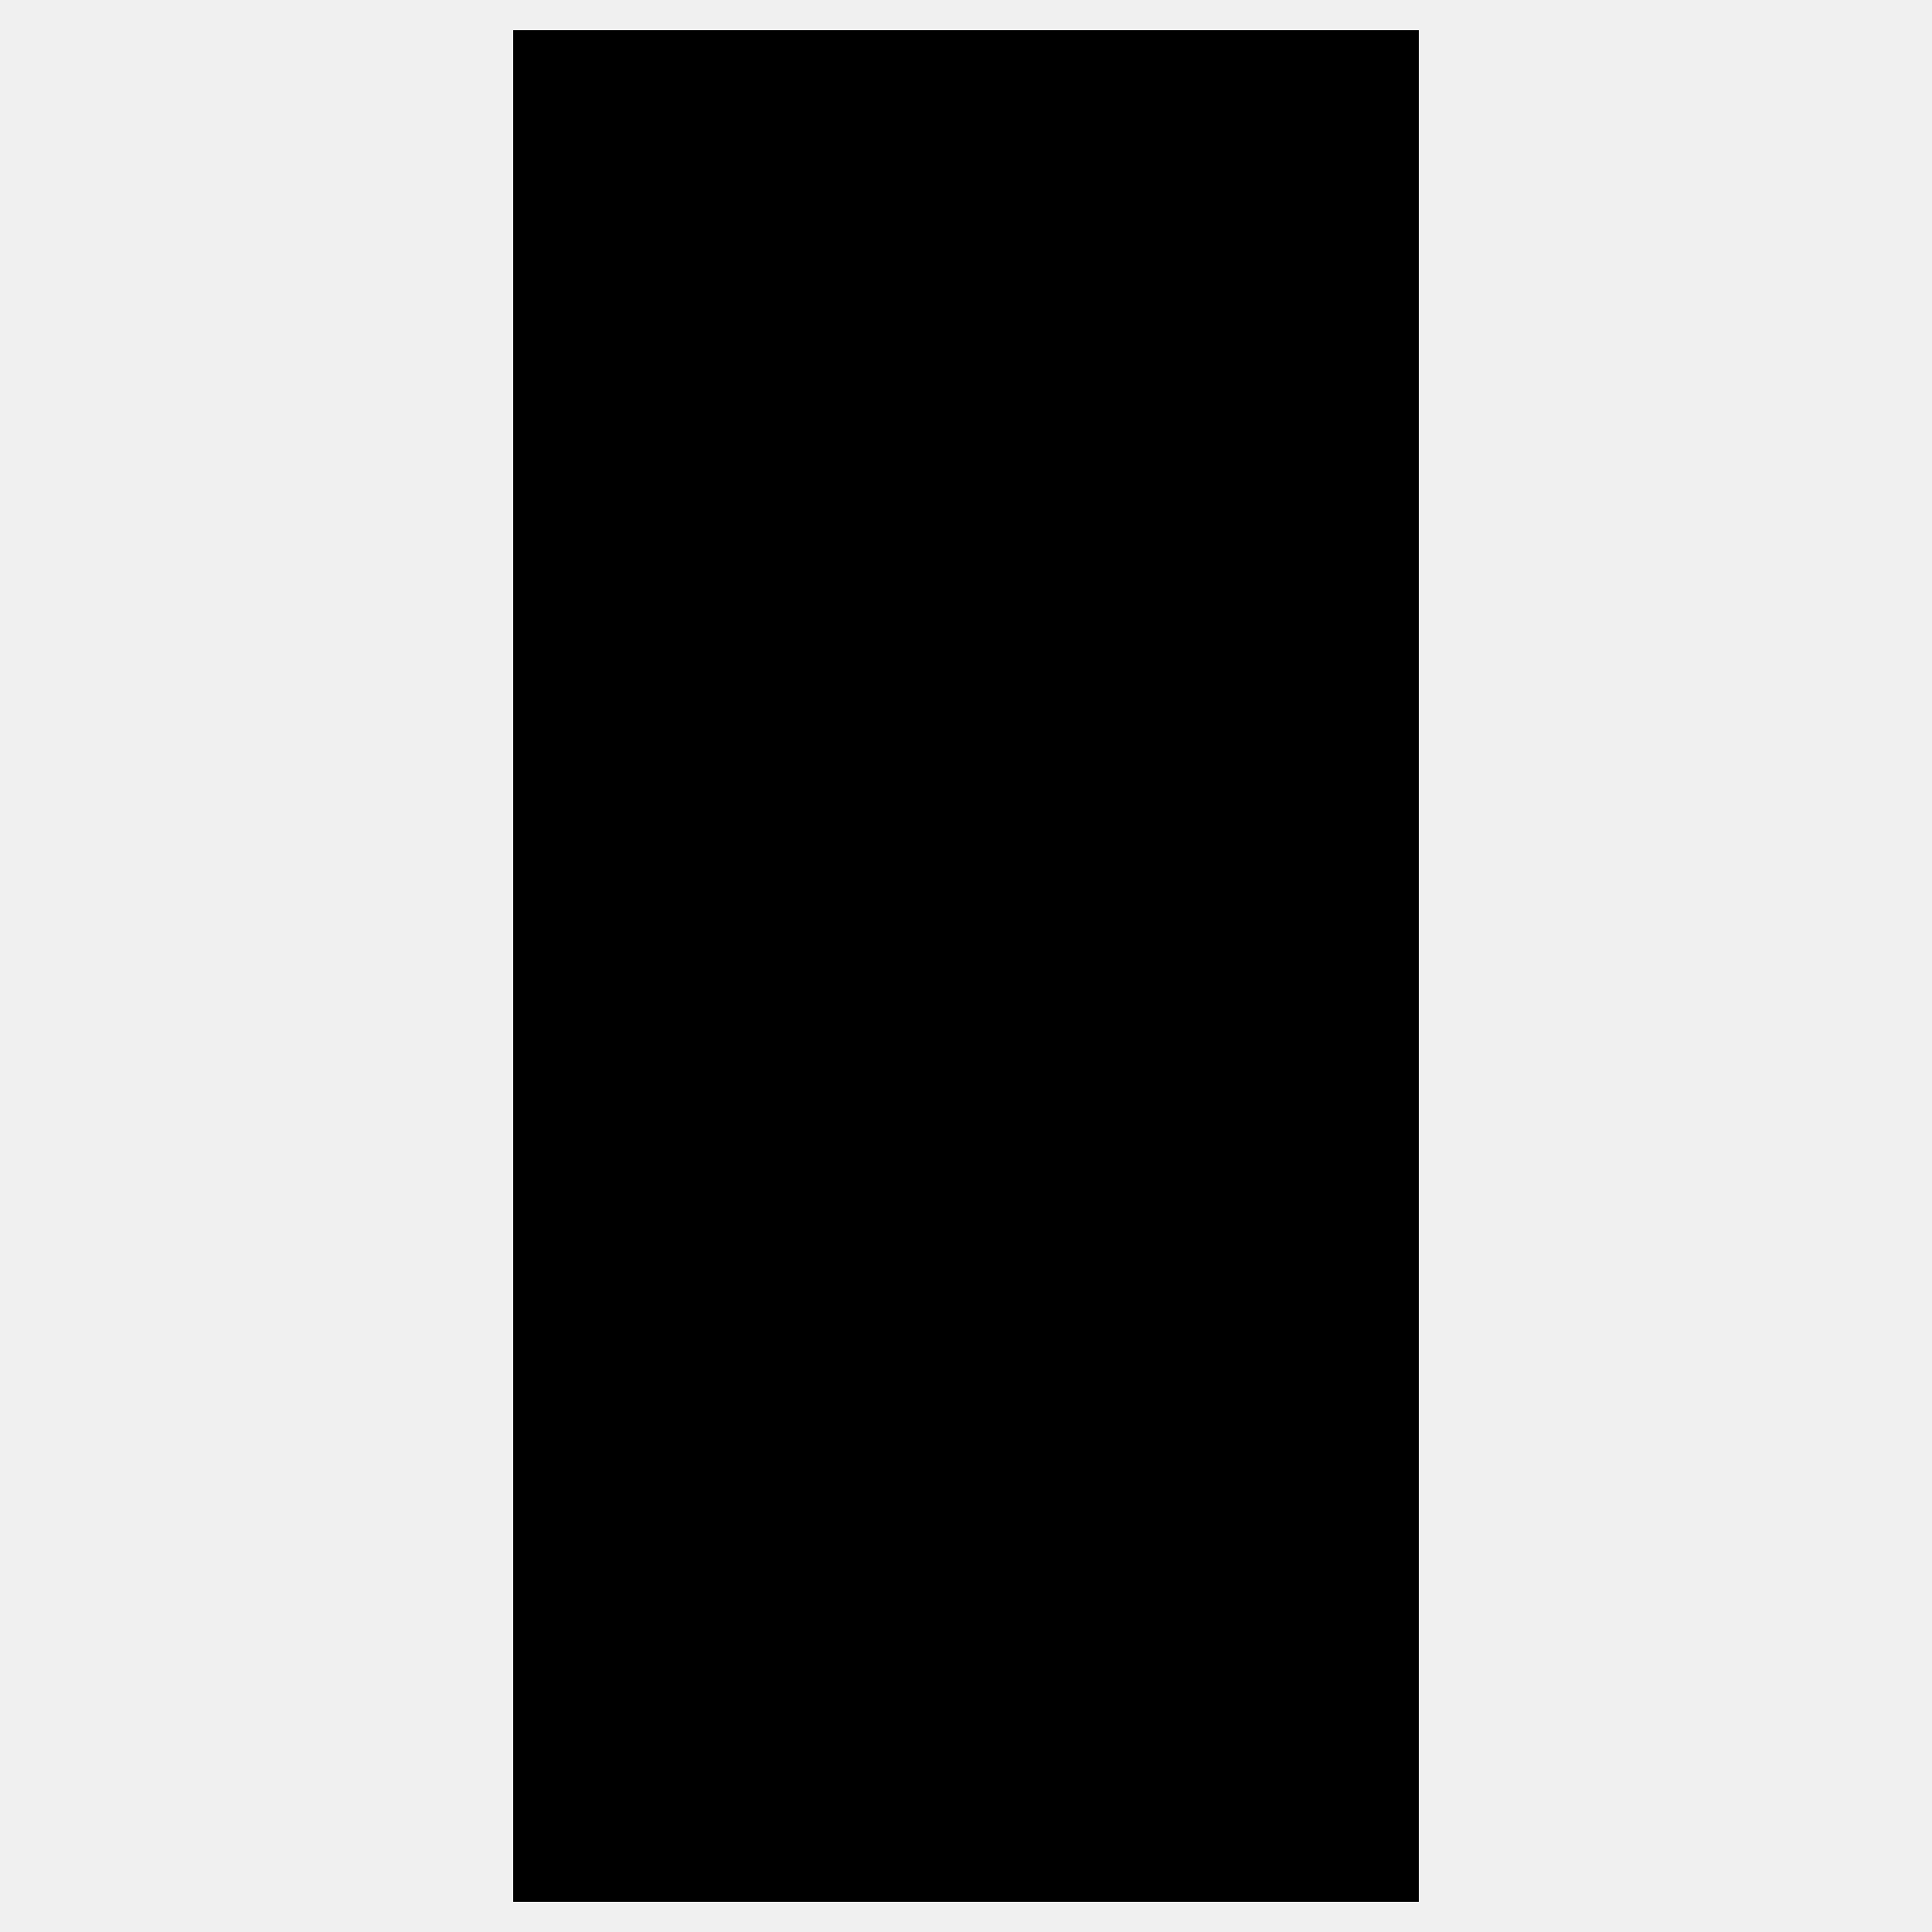
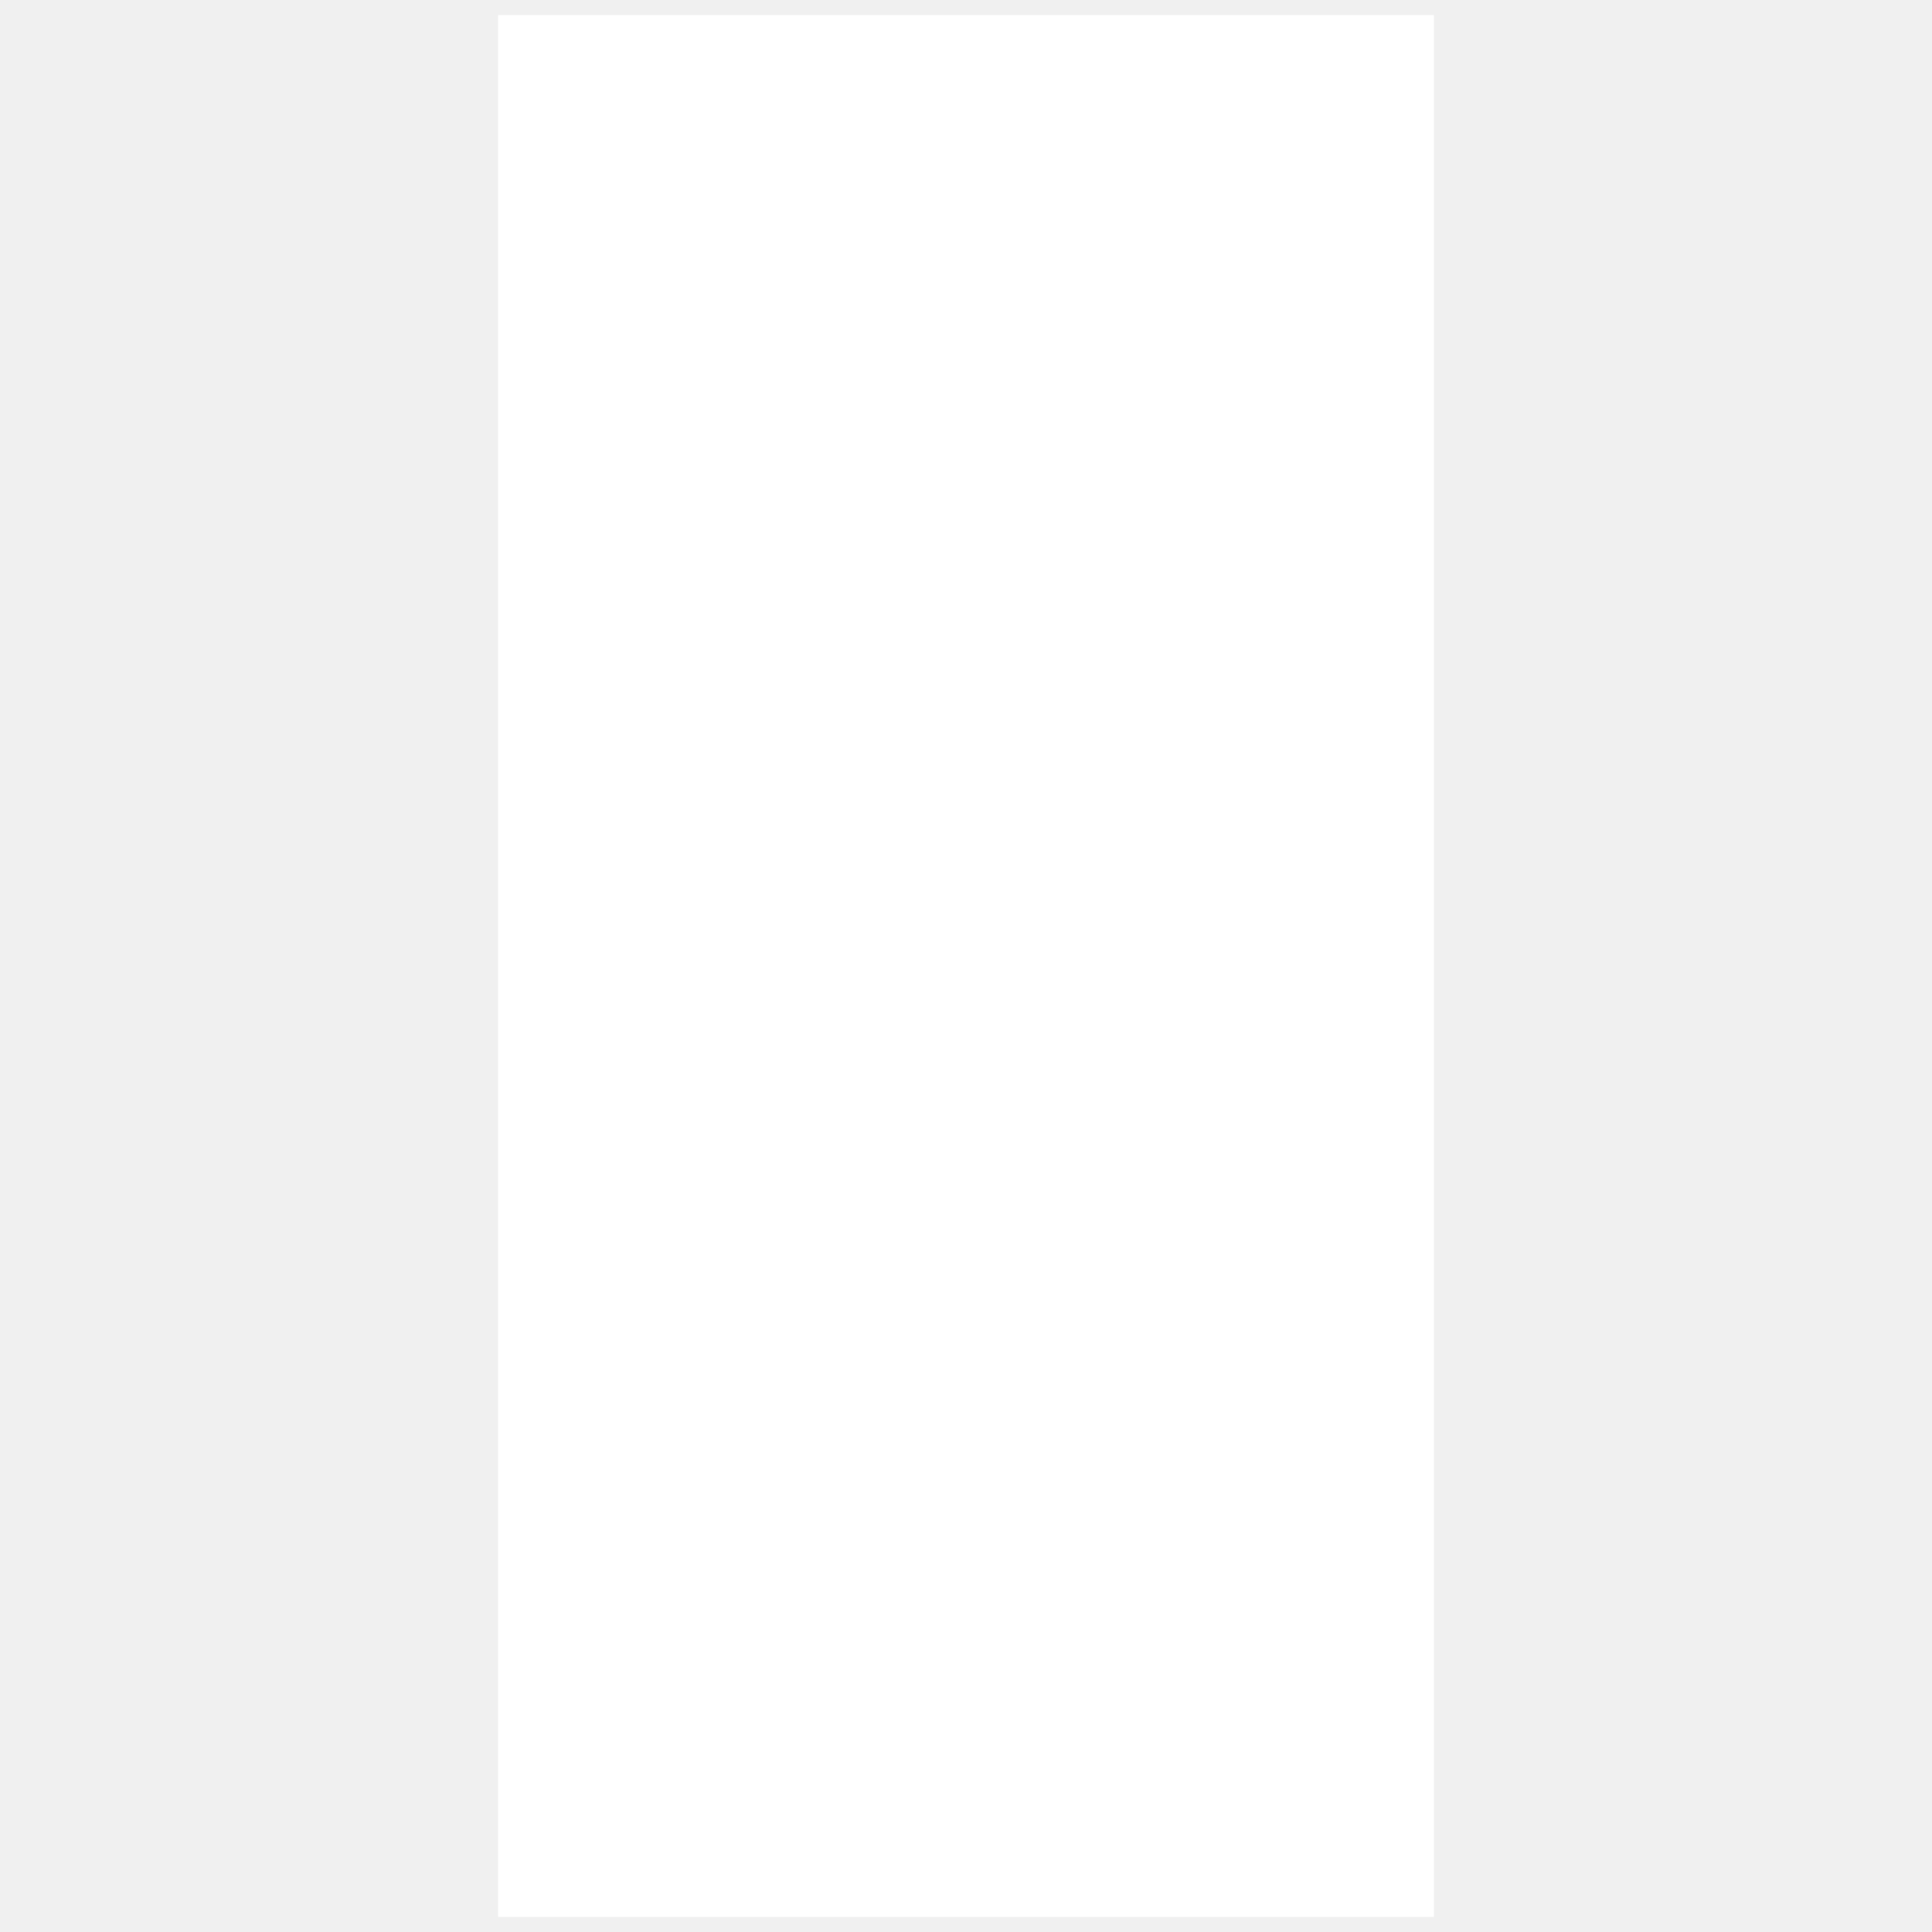
<svg xmlns="http://www.w3.org/2000/svg" version="2.0" width="64" height="64">
  <g transform="translate(0, 0)">
-     <polygon points="17 1,47 1,47 63,17 63" />
+     <polygon fill="white" stroke="white" points="17 1,47 1,47 63,17 63" />
  </g>
</svg>
